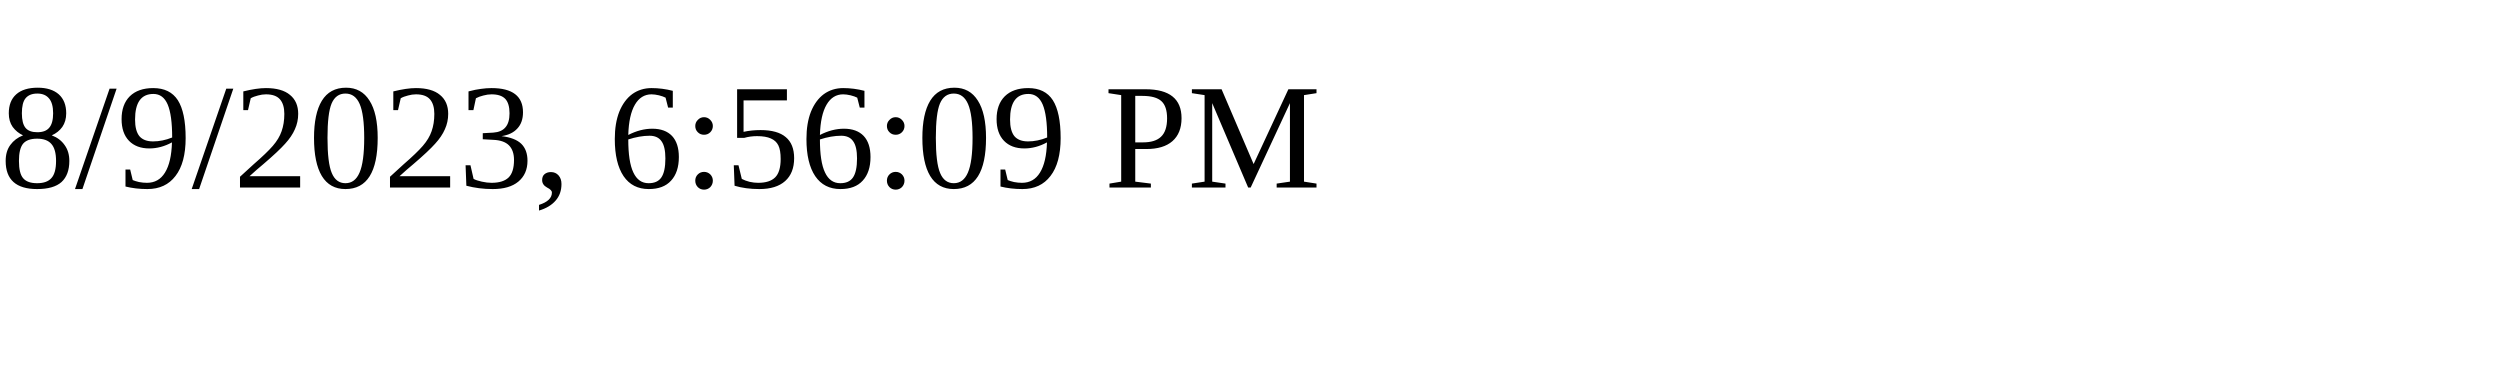
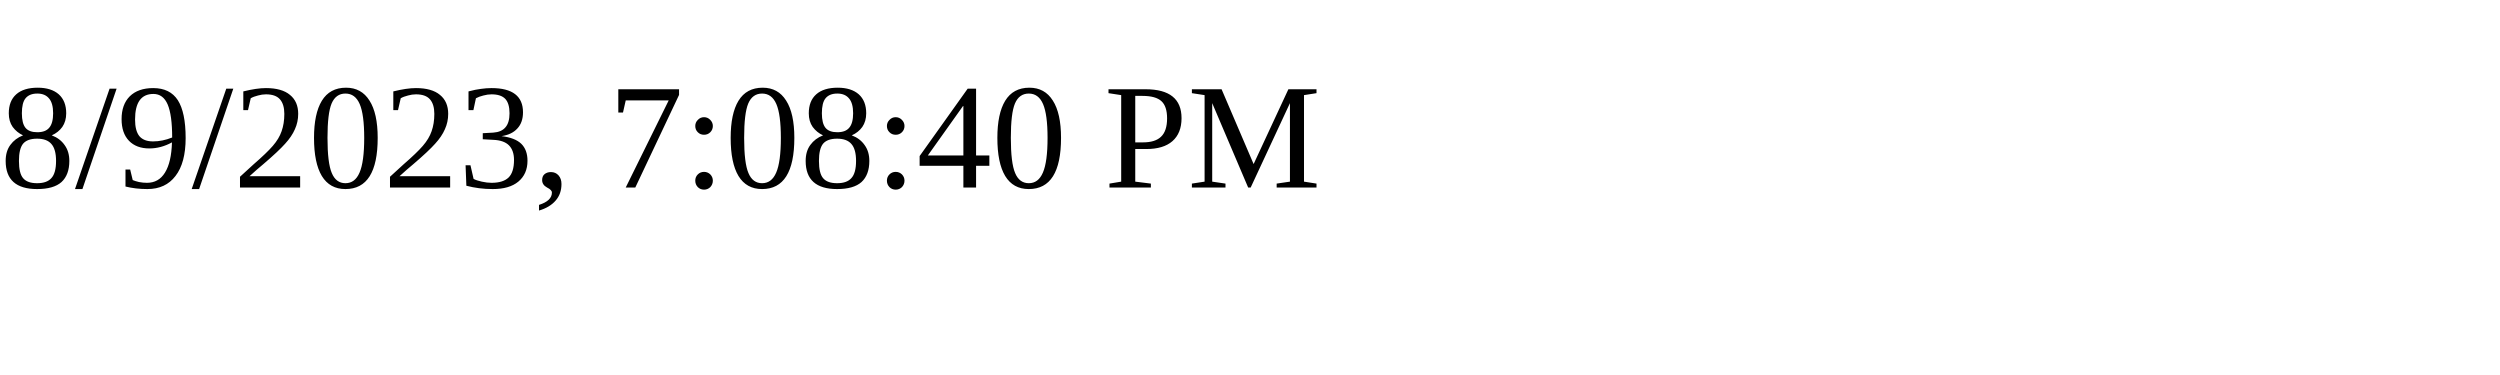
<svg xmlns="http://www.w3.org/2000/svg" height="30" width="200">
-   <text x="0" y="15">8/9/2023, 6:56:09 PM</text>
+   <text x="0" y="15">8/9/2023, 7:08:40 PM</text>
</svg>
